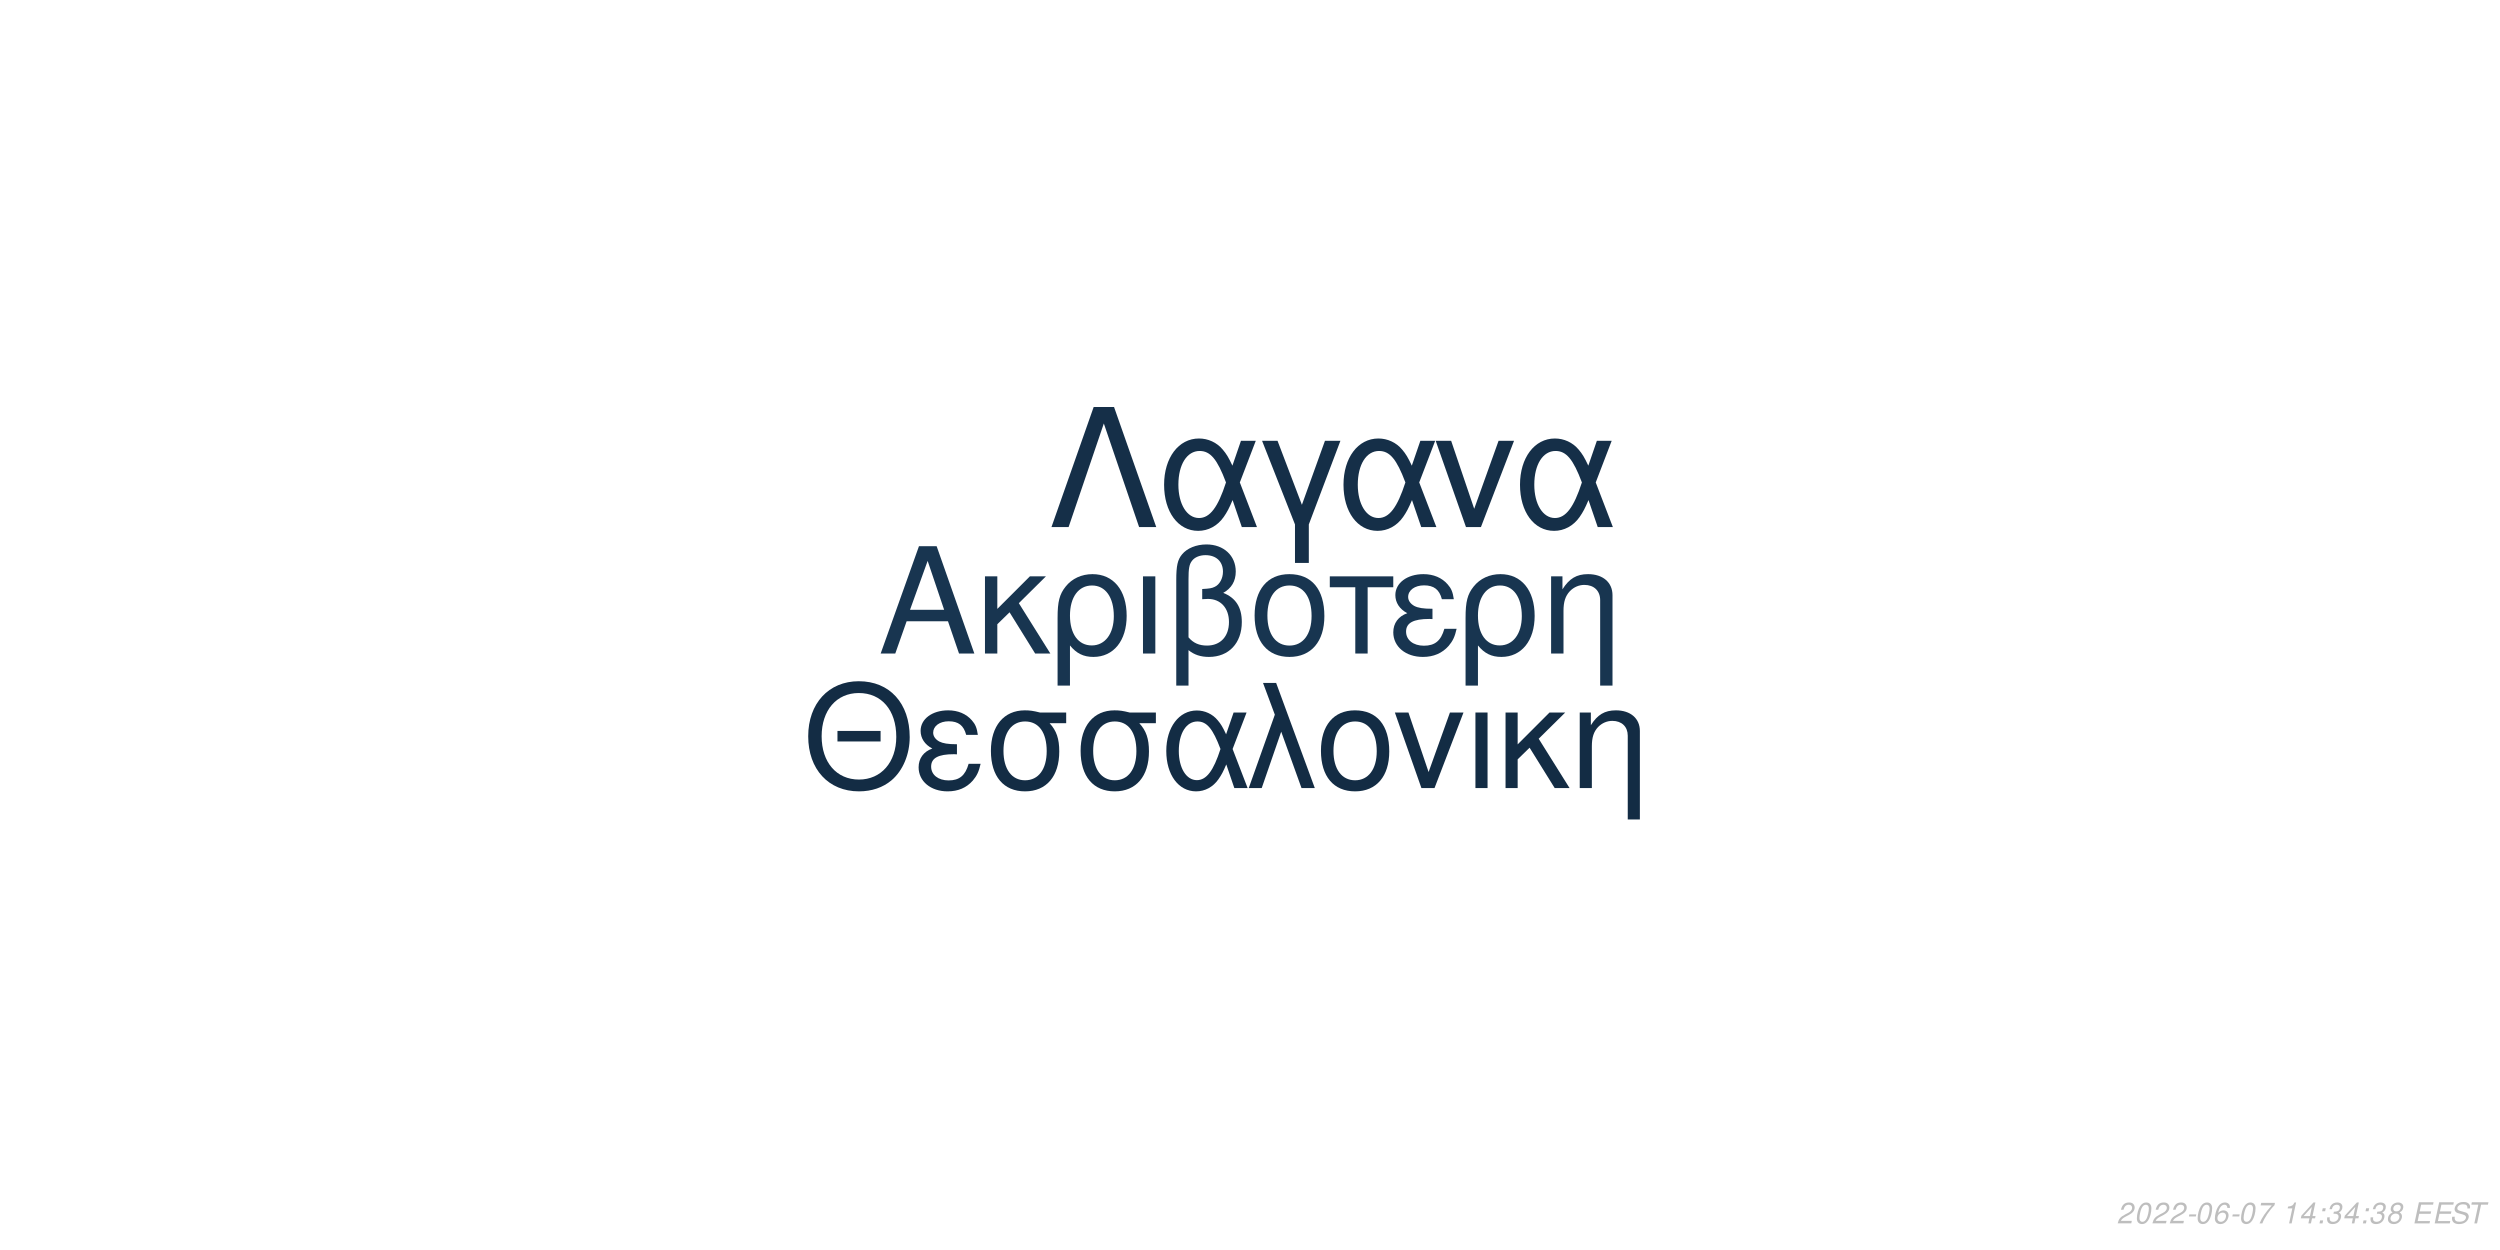
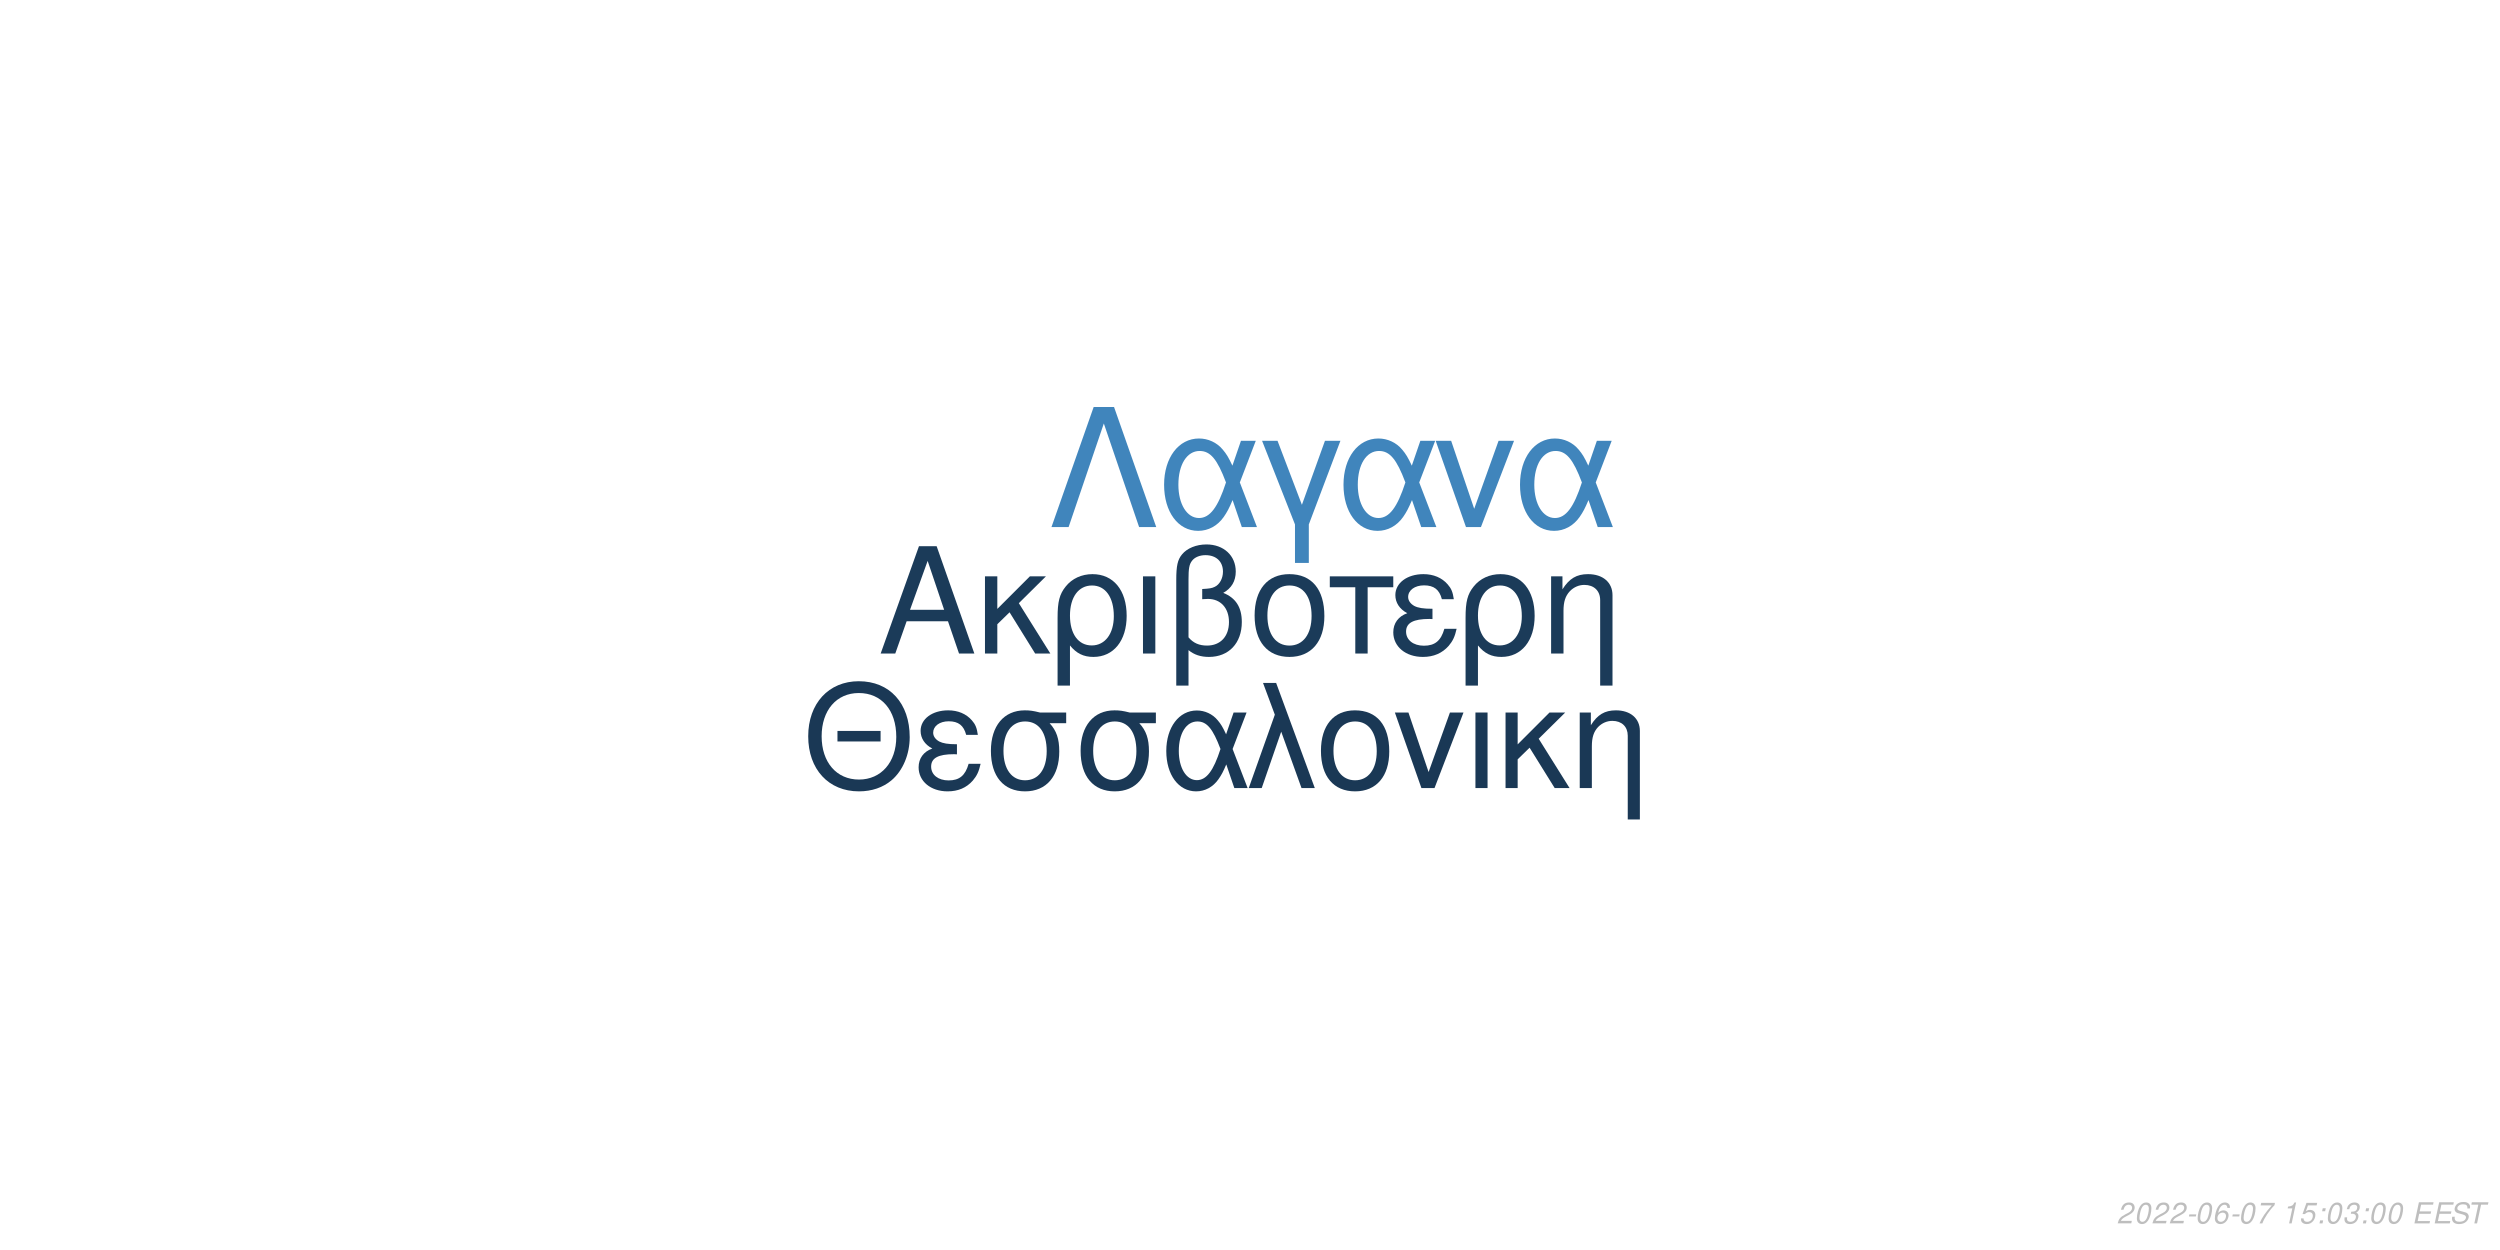
<svg xmlns="http://www.w3.org/2000/svg" xmlns:xlink="http://www.w3.org/1999/xlink" width="864pt" height="432pt" viewBox="0 0 864 432" version="1.1">
  <defs>
    <g>
      <symbol overflow="visible" id="glyph0-0">
        <path style="stroke:none;" d="" />
      </symbol>
      <symbol overflow="visible" id="glyph0-1">
        <path style="stroke:none;" d="M 24.125 -11.141 L 27.938 0 L 33.234 0 L 20.203 -37.094 L 14.094 -37.094 L 0.859 0 L 5.906 0 L 9.828 -11.141 Z M 22.797 -15.109 L 11 -15.109 L 17.094 -32.016 Z M 22.797 -15.109 " />
      </symbol>
      <symbol overflow="visible" id="glyph0-2">
        <path style="stroke:none;" d="M 7.172 -15.422 L 7.172 -26.672 L 2.906 -26.672 L 2.906 0 L 7.172 0 L 7.172 -10.125 L 11.406 -14.25 L 20.25 0 L 25.5 0 L 14.609 -17.406 L 23.969 -26.672 L 18.422 -26.672 Z M 7.172 -15.422 " />
      </symbol>
      <symbol overflow="visible" id="glyph0-3">
        <path style="stroke:none;" d="M 3 11.094 L 7.281 11.094 L 7.281 -2.797 C 9.516 -0.047 11.953 1.172 15.375 1.172 C 22.344 1.172 26.875 -4.422 26.875 -13.031 C 26.875 -21.891 22.297 -27.438 15.062 -27.438 C 11.297 -27.438 7.984 -25.906 5.797 -23.156 C 3.672 -20.516 3 -17.969 3 -12.359 Z M 14.906 -23.516 C 19.547 -23.516 22.438 -19.438 22.438 -12.922 C 22.438 -6.812 19.391 -2.797 14.812 -2.797 C 10.172 -2.797 7.281 -6.766 7.281 -13.125 C 7.281 -19.484 10.234 -23.516 14.906 -23.516 Z M 14.906 -23.516 " />
      </symbol>
      <symbol overflow="visible" id="glyph0-4">
        <path style="stroke:none;" d="M 3.516 0 L 7.781 0 L 7.781 -26.672 L 3.516 -26.672 Z M 3.516 0 " />
      </symbol>
      <symbol overflow="visible" id="glyph0-5">
        <path style="stroke:none;" d="M 4.016 11.094 L 8.25 11.094 L 8.25 -1.172 C 10.172 0.406 12.422 1.172 15.312 1.172 C 22.188 1.172 26.672 -3.609 26.672 -10.891 C 26.672 -15.984 24.578 -19.234 20.25 -20.969 C 23.109 -22.547 24.578 -25.031 24.578 -28.344 C 24.578 -33.844 20.406 -37.703 14.453 -37.703 C 10.938 -37.703 7.734 -36.391 6 -34.25 C 4.484 -32.422 4.016 -30.328 4.016 -25.391 Z M 8.25 -25.656 C 8.25 -29.359 8.5 -30.844 9.469 -32.062 C 10.375 -33.281 12.156 -34 14.094 -34 C 17.812 -34 20.156 -31.812 20.156 -28.297 C 20.156 -25.953 18.984 -23.812 17.297 -23.047 C 16.281 -22.547 15.469 -22.438 12.984 -22.297 L 12.984 -18.781 C 13.734 -18.828 14.344 -18.875 14.969 -18.875 C 19.344 -18.875 22.234 -15.719 22.234 -10.891 C 22.234 -5.906 19.281 -2.75 14.656 -2.75 C 11.953 -2.75 9.922 -3.609 8.25 -5.594 Z M 8.25 -25.656 " />
      </symbol>
      <symbol overflow="visible" id="glyph0-6">
        <path style="stroke:none;" d="M 14.094 -27.438 C 6.562 -27.438 2.094 -22.094 2.094 -13.125 C 2.094 -4.125 6.562 1.172 14.141 1.172 C 21.672 1.172 26.203 -4.172 26.203 -12.922 C 26.203 -22.188 21.828 -27.438 14.094 -27.438 Z M 14.141 -23.516 C 18.938 -23.516 21.781 -19.594 21.781 -12.984 C 21.781 -6.672 18.828 -2.75 14.141 -2.75 C 9.422 -2.75 6.516 -6.672 6.516 -13.125 C 6.516 -19.594 9.422 -23.516 14.141 -23.516 Z M 14.141 -23.516 " />
      </symbol>
      <symbol overflow="visible" id="glyph0-7">
        <path style="stroke:none;" d="M 7.891 0 L 12.156 0 L 12.156 -22.906 L 21.016 -22.906 L 21.016 -26.672 L -0.922 -26.672 L -0.922 -22.906 L 7.891 -22.906 Z M 7.891 0 " />
      </symbol>
      <symbol overflow="visible" id="glyph0-8">
        <path style="stroke:none;" d="M 14.562 -15.469 C 11.344 -15.469 9.562 -15.781 8.297 -16.438 C 6.922 -17.203 6.156 -18.328 6.156 -19.547 C 6.156 -21.891 8.453 -23.562 11.656 -23.562 C 15.062 -23.562 16.953 -22.094 17.812 -18.781 L 21.938 -18.781 C 21.578 -21.266 21.062 -22.5 19.797 -23.922 C 17.812 -26.203 14.906 -27.438 11.453 -27.438 C 5.797 -27.438 1.734 -24.375 1.734 -20.203 C 1.734 -17.609 3.156 -15.375 5.859 -13.938 C 2.797 -12.875 1.016 -10.484 1.016 -7.328 C 1.016 -2.391 5.297 1.172 11.25 1.172 C 14.969 1.172 17.906 -0.109 20.156 -2.641 C 21.578 -4.328 22.297 -5.797 22.906 -8.547 L 18.672 -8.547 C 17.5 -4.422 15.422 -2.703 11.609 -2.703 C 7.938 -2.703 5.438 -4.688 5.438 -7.578 C 5.438 -10.578 7.938 -11.953 13.484 -11.953 C 13.641 -11.953 14.094 -11.953 14.562 -11.906 Z M 14.562 -15.469 " />
      </symbol>
      <symbol overflow="visible" id="glyph0-9">
        <path style="stroke:none;" d="M 3.562 -26.672 L 3.562 0 L 7.844 0 L 7.844 -14.703 C 7.844 -17.906 8.5 -19.891 10.031 -21.531 C 11.406 -22.953 13.188 -23.719 15.062 -23.719 C 18.375 -23.719 20.516 -21.672 20.516 -18.469 L 20.516 11.094 L 24.781 11.094 L 24.781 -20.156 C 24.781 -24.578 21.469 -27.438 16.328 -27.438 C 12.359 -27.438 9.828 -25.906 7.484 -22.188 L 7.484 -26.672 Z M 3.562 -26.672 " />
      </symbol>
      <symbol overflow="visible" id="glyph1-0">
        <path style="stroke:none;" d="" />
      </symbol>
      <symbol overflow="visible" id="glyph1-1">
        <path style="stroke:none;" d="M 26.859 -19.734 L 11.953 -19.734 L 11.953 -16.094 L 26.859 -16.094 Z M 19.328 -36.922 C 8.922 -36.922 1.844 -29.25 1.844 -17.891 C 1.844 -6.484 8.875 1.141 19.391 1.141 C 23.812 1.141 27.703 -0.203 30.641 -2.688 C 34.578 -6.031 36.922 -11.656 36.922 -17.594 C 36.922 -29.297 30 -36.922 19.328 -36.922 Z M 19.328 -32.844 C 27.203 -32.844 32.281 -26.906 32.281 -17.688 C 32.281 -8.922 27.062 -2.938 19.391 -2.938 C 11.609 -2.938 6.484 -8.922 6.484 -17.891 C 6.484 -26.859 11.609 -32.844 19.328 -32.844 Z M 19.328 -32.844 " />
      </symbol>
      <symbol overflow="visible" id="glyph1-2">
        <path style="stroke:none;" d="M 14.25 -15.141 C 11.109 -15.141 9.375 -15.453 8.125 -16.094 C 6.781 -16.844 6.031 -17.938 6.031 -19.141 C 6.031 -21.422 8.266 -23.078 11.406 -23.078 C 14.75 -23.078 16.594 -21.625 17.438 -18.391 L 21.469 -18.391 C 21.125 -20.828 20.625 -22.031 19.391 -23.422 C 17.438 -25.656 14.594 -26.859 11.219 -26.859 C 5.688 -26.859 1.688 -23.875 1.688 -19.781 C 1.688 -17.234 3.094 -15.047 5.734 -13.656 C 2.734 -12.609 1 -10.266 1 -7.172 C 1 -2.344 5.188 1.141 11.016 1.141 C 14.656 1.141 17.547 -0.094 19.734 -2.594 C 21.125 -4.234 21.828 -5.688 22.422 -8.375 L 18.281 -8.375 C 17.141 -4.328 15.094 -2.641 11.359 -2.641 C 7.766 -2.641 5.328 -4.578 5.328 -7.422 C 5.328 -10.359 7.766 -11.703 13.203 -11.703 C 13.359 -11.703 13.797 -11.703 14.25 -11.656 Z M 14.25 -15.141 " />
      </symbol>
      <symbol overflow="visible" id="glyph1-3">
        <path style="stroke:none;" d="M 29 -26.109 L 19.938 -26.109 C 17.594 -26.703 16.438 -26.859 14.703 -26.859 C 7.469 -26.859 2.984 -21.469 2.984 -12.859 C 2.984 -4.031 7.375 1.141 14.797 1.141 C 22.172 1.141 26.609 -4.078 26.609 -12.656 C 26.609 -17.047 25.656 -19.828 23.266 -22.422 L 29 -22.422 Z M 14.797 -23.016 C 19.531 -23.016 22.266 -19.234 22.266 -12.75 C 22.266 -6.531 19.438 -2.688 14.797 -2.688 C 10.172 -2.688 7.328 -6.531 7.328 -12.859 C 7.328 -19.188 10.172 -23.016 14.797 -23.016 Z M 14.797 -23.016 " />
      </symbol>
      <symbol overflow="visible" id="glyph1-4">
        <path style="stroke:none;" d="M 29.344 -26.109 L 24.859 -26.109 L 22.266 -18.578 C 21.125 -21.031 20.484 -22.125 19.328 -23.469 C 17.547 -25.609 14.906 -26.812 12.156 -26.812 C 5.984 -26.812 1.594 -20.984 1.594 -12.812 C 1.594 -4.578 5.828 1.141 11.906 1.141 C 14.953 1.141 17.734 -0.344 19.625 -3.047 C 20.672 -4.531 21.281 -5.688 22.328 -8.172 L 25.109 0 L 29.703 0 L 24.516 -13.5 Z M 20.328 -13.5 C 17.891 -5.922 15.453 -2.734 12.156 -2.734 C 8.516 -2.734 5.922 -6.922 5.922 -12.812 C 5.922 -18.938 8.516 -23.016 12.359 -23.016 C 15.594 -23.016 17.688 -20.531 20.328 -13.5 Z M 20.328 -13.5 " />
      </symbol>
      <symbol overflow="visible" id="glyph1-5">
        <path style="stroke:none;" d="M 1.094 0 L 5.578 0 L 12.312 -19.484 L 19.328 0 L 23.922 0 L 10.562 -36.328 L 6.031 -36.328 L 10.109 -25.359 Z M 1.094 0 " />
      </symbol>
      <symbol overflow="visible" id="glyph1-6">
        <path style="stroke:none;" d="M 13.797 -26.859 C 6.422 -26.859 2.047 -21.625 2.047 -12.859 C 2.047 -4.031 6.422 1.141 13.859 1.141 C 21.234 1.141 25.656 -4.078 25.656 -12.656 C 25.656 -21.719 21.375 -26.859 13.797 -26.859 Z M 13.859 -23.016 C 18.531 -23.016 21.328 -19.188 21.328 -12.703 C 21.328 -6.531 18.438 -2.688 13.859 -2.688 C 9.219 -2.688 6.375 -6.531 6.375 -12.859 C 6.375 -19.188 9.219 -23.016 13.859 -23.016 Z M 13.859 -23.016 " />
      </symbol>
      <symbol overflow="visible" id="glyph1-7">
        <path style="stroke:none;" d="M 14.297 0 L 24.312 -26.109 L 19.625 -26.109 L 12.25 -5.531 L 5.281 -26.109 L 0.594 -26.109 L 9.766 0 Z M 14.297 0 " />
      </symbol>
      <symbol overflow="visible" id="glyph1-8">
        <path style="stroke:none;" d="M 3.438 0 L 7.625 0 L 7.625 -26.109 L 3.438 -26.109 Z M 3.438 0 " />
      </symbol>
      <symbol overflow="visible" id="glyph1-9">
        <path style="stroke:none;" d="M 7.031 -15.094 L 7.031 -26.109 L 2.844 -26.109 L 2.844 0 L 7.031 0 L 7.031 -9.922 L 11.156 -13.953 L 19.828 0 L 24.969 0 L 14.297 -17.047 L 23.469 -26.109 L 18.031 -26.109 Z M 7.031 -15.094 " />
      </symbol>
      <symbol overflow="visible" id="glyph1-10">
        <path style="stroke:none;" d="M 3.484 -26.109 L 3.484 0 L 7.672 0 L 7.672 -14.406 C 7.672 -17.547 8.328 -19.484 9.812 -21.078 C 11.156 -22.469 12.906 -23.219 14.75 -23.219 C 17.984 -23.219 20.078 -21.234 20.078 -18.094 L 20.078 10.859 L 24.266 10.859 L 24.266 -19.734 C 24.266 -24.062 21.031 -26.859 16 -26.859 C 12.109 -26.859 9.609 -25.359 7.328 -21.719 L 7.328 -26.109 Z M 3.484 -26.109 " />
      </symbol>
      <symbol overflow="visible" id="glyph2-0">
        <path style="stroke:none;" d="" />
      </symbol>
      <symbol overflow="visible" id="glyph2-1">
        <path style="stroke:none;" d="M 22.531 -41.484 L 15.484 -41.484 L 0.906 0 L 6.828 0 L 19 -35.797 L 31.188 0 L 37.109 0 Z M 22.531 -41.484 " />
      </symbol>
      <symbol overflow="visible" id="glyph2-2">
        <path style="stroke:none;" d="M 33.516 -29.812 L 28.391 -29.812 L 25.438 -21.219 C 24.125 -24.016 23.391 -25.266 22.078 -26.797 C 20.031 -29.25 17.016 -30.609 13.891 -30.609 C 6.828 -30.609 1.828 -23.953 1.828 -14.625 C 1.828 -5.234 6.656 1.312 13.594 1.312 C 17.078 1.312 20.266 -0.391 22.422 -3.469 C 23.609 -5.172 24.297 -6.484 25.5 -9.328 L 28.688 0 L 33.922 0 L 28 -15.422 Z M 23.219 -15.422 C 20.422 -6.766 17.641 -3.125 13.891 -3.125 C 9.734 -3.125 6.766 -7.906 6.766 -14.625 C 6.766 -21.625 9.734 -26.297 14.109 -26.297 C 17.812 -26.297 20.203 -23.453 23.219 -15.422 Z M 23.219 -15.422 " />
      </symbol>
      <symbol overflow="visible" id="glyph2-3">
        <path style="stroke:none;" d="M 12.062 12.406 L 16.844 12.406 L 16.844 -0.906 L 27.766 -29.812 L 22.422 -29.812 L 14.453 -7.688 L 6.031 -29.812 L 0.688 -29.812 L 12.062 -0.906 Z M 12.062 12.406 " />
      </symbol>
      <symbol overflow="visible" id="glyph2-4">
        <path style="stroke:none;" d="M 16.328 0 L 27.766 -29.812 L 22.422 -29.812 L 14 -6.312 L 6.031 -29.812 L 0.688 -29.812 L 11.156 0 Z M 16.328 0 " />
      </symbol>
      <symbol overflow="visible" id="glyph3-0">
        <path style="stroke:none;" d="" />
      </symbol>
      <symbol overflow="visible" id="glyph3-1">
        <path style="stroke:none;" d="M 5.234 -0.875 L 1.469 -0.875 C 1.641 -1.375 2.203 -1.891 3.109 -2.344 L 4.234 -2.938 C 5.562 -3.625 6.219 -4.469 6.219 -5.484 C 6.219 -5.938 6.062 -6.359 5.797 -6.656 C 5.469 -7.047 4.984 -7.234 4.312 -7.234 C 2.766 -7.234 1.891 -6.453 1.484 -4.734 L 2.375 -4.734 C 2.484 -5.188 2.609 -5.484 2.797 -5.75 C 3.094 -6.203 3.609 -6.453 4.188 -6.453 C 4.891 -6.453 5.344 -6.031 5.344 -5.375 C 5.344 -4.703 4.859 -4.094 4.016 -3.656 L 2.984 -3.125 C 1.234 -2.188 0.797 -1.656 0.344 -0.016 L 5.047 -0.016 Z M 5.234 -0.875 " />
      </symbol>
      <symbol overflow="visible" id="glyph3-2">
        <path style="stroke:none;" d="M 4.203 -7.234 C 3.375 -7.234 2.688 -6.812 2.125 -5.984 C 1.484 -5.047 0.984 -3.188 0.984 -1.734 C 0.984 -1.109 1.172 -0.562 1.484 -0.266 C 1.797 0.047 2.281 0.234 2.766 0.234 C 3.625 0.234 4.281 -0.156 4.859 -1.016 C 5.516 -1.953 6 -3.797 6 -5.266 C 6 -6.5 5.328 -7.234 4.203 -7.234 Z M 4.094 -6.453 C 4.734 -6.453 5.125 -5.984 5.125 -5.156 C 5.125 -4.203 4.781 -2.625 4.406 -1.812 C 3.984 -0.938 3.516 -0.547 2.875 -0.547 C 2.25 -0.547 1.875 -1.031 1.875 -1.828 C 1.875 -2.797 2.203 -4.344 2.594 -5.203 C 2.984 -6.047 3.453 -6.453 4.094 -6.453 Z M 4.094 -6.453 " />
      </symbol>
      <symbol overflow="visible" id="glyph3-3">
        <path style="stroke:none;" d="M 3.516 -3.125 L 1.125 -3.125 L 0.969 -2.406 L 3.359 -2.406 Z M 3.516 -3.125 " />
      </symbol>
      <symbol overflow="visible" id="glyph3-4">
        <path style="stroke:none;" d="M 6.125 -5.344 L 6.141 -5.625 C 6.141 -6.609 5.453 -7.234 4.391 -7.234 C 3.438 -7.234 2.641 -6.719 2.016 -5.703 C 1.422 -4.781 0.938 -2.953 0.938 -1.688 C 0.938 -0.516 1.688 0.234 2.859 0.234 C 3.703 0.234 4.438 -0.156 5 -0.875 C 5.406 -1.422 5.672 -2.156 5.672 -2.766 C 5.672 -3.812 4.969 -4.5 3.906 -4.5 C 3.234 -4.5 2.672 -4.234 2.094 -3.625 C 2.406 -5.375 3.234 -6.453 4.25 -6.453 C 4.703 -6.453 5.062 -6.234 5.172 -5.844 C 5.203 -5.719 5.234 -5.578 5.25 -5.344 Z M 3.656 -3.734 C 4.344 -3.734 4.797 -3.281 4.797 -2.625 C 4.797 -1.469 3.984 -0.547 2.984 -0.547 C 2.297 -0.547 1.812 -1.047 1.812 -1.766 C 1.812 -2.859 2.625 -3.734 3.656 -3.734 Z M 3.656 -3.734 " />
      </symbol>
      <symbol overflow="visible" id="glyph3-5">
        <path style="stroke:none;" d="M 6.703 -7.094 L 1.953 -7.094 L 1.766 -6.219 L 5.594 -6.219 C 3.344 -3.688 2.266 -2.109 1.375 0 L 2.344 0 C 3.031 -1.906 4.828 -4.594 6.547 -6.281 Z M 6.703 -7.094 " />
      </symbol>
      <symbol overflow="visible" id="glyph3-6">
        <path style="stroke:none;" d="" />
      </symbol>
      <symbol overflow="visible" id="glyph3-7">
        <path style="stroke:none;" d="M 3.703 -5.188 L 2.594 0 L 3.469 0 L 5.016 -7.234 L 4.438 -7.234 C 3.906 -6.156 3.688 -6.016 2.234 -5.812 L 2.109 -5.188 Z M 3.703 -5.188 " />
      </symbol>
      <symbol overflow="visible" id="glyph3-8">
-         <path style="stroke:none;" d="M 3.625 -1.75 L 3.266 0 L 4.141 0 L 4.516 -1.75 L 5.562 -1.75 L 5.734 -2.531 L 4.688 -2.531 L 5.688 -7.234 L 5.016 -7.234 L 0.844 -2.672 L 0.641 -1.75 Z M 3.797 -2.531 L 1.594 -2.531 L 4.469 -5.703 Z M 3.797 -2.531 " />
+         <path style="stroke:none;" d="M 6.297 -7.094 L 2.594 -7.094 L 1.234 -3.234 L 2.047 -3.234 C 2.656 -3.766 2.938 -3.906 3.531 -3.906 C 4.328 -3.906 4.797 -3.453 4.797 -2.688 C 4.797 -1.438 3.969 -0.547 2.828 -0.547 C 2.031 -0.547 1.609 -0.938 1.578 -1.734 L 0.703 -1.734 L 0.703 -1.516 C 0.703 -0.938 0.844 -0.547 1.188 -0.266 C 1.562 0.062 2.078 0.234 2.703 0.234 C 3.656 0.234 4.391 -0.156 4.984 -0.922 C 5.422 -1.5 5.672 -2.234 5.672 -2.953 C 5.672 -4 4.938 -4.672 3.812 -4.672 C 3.328 -4.672 2.906 -4.547 2.406 -4.234 L 3.109 -6.219 L 6.109 -6.219 Z M 6.297 -7.094 " />
      </symbol>
      <symbol overflow="visible" id="glyph3-9">
        <path style="stroke:none;" d="M 2.359 -1.031 L 1.312 -1.031 L 1.094 0 L 2.141 0 Z M 3.266 -5.234 L 2.219 -5.234 L 2 -4.203 L 3.047 -4.203 Z M 3.266 -5.234 " />
      </symbol>
      <symbol overflow="visible" id="glyph3-10">
        <path style="stroke:none;" d="M 2.922 -3.312 C 3.125 -3.344 3.234 -3.344 3.375 -3.344 C 4.203 -3.344 4.688 -3 4.688 -2.406 C 4.688 -1.312 3.906 -0.547 2.781 -0.547 C 2.047 -0.547 1.594 -0.938 1.594 -1.562 C 1.594 -1.719 1.609 -1.844 1.656 -2.094 L 0.766 -2.094 C 0.734 -1.797 0.719 -1.641 0.719 -1.469 C 0.719 -0.375 1.406 0.234 2.641 0.234 C 3.547 0.234 4.297 -0.078 4.812 -0.656 C 5.266 -1.156 5.562 -1.875 5.562 -2.547 C 5.562 -3.125 5.344 -3.453 4.797 -3.734 C 5.641 -4.234 6.016 -4.844 6.016 -5.734 C 6.016 -6.656 5.312 -7.234 4.203 -7.234 C 3.375 -7.234 2.672 -6.938 2.188 -6.375 C 1.891 -6.031 1.703 -5.641 1.516 -4.906 L 2.391 -4.906 C 2.5 -5.359 2.594 -5.594 2.734 -5.812 C 3.047 -6.234 3.516 -6.453 4.078 -6.453 C 4.734 -6.453 5.141 -6.125 5.141 -5.578 C 5.141 -5.188 5.016 -4.797 4.797 -4.547 C 4.516 -4.234 4 -4.062 3.266 -4.062 L 3.078 -4.062 Z M 2.922 -3.312 " />
      </symbol>
      <symbol overflow="visible" id="glyph3-11">
-         <path style="stroke:none;" d="M 4.766 -3.797 C 5.078 -3.969 5.234 -4.078 5.438 -4.234 C 5.812 -4.594 6.062 -5.172 6.062 -5.734 C 6.062 -6.625 5.344 -7.234 4.266 -7.234 C 2.812 -7.234 1.703 -6.219 1.703 -4.875 C 1.703 -4.406 1.875 -4.125 2.359 -3.812 C 1.297 -3.312 0.75 -2.516 0.75 -1.469 C 0.75 -0.438 1.547 0.234 2.812 0.234 C 3.656 0.234 4.359 -0.094 4.938 -0.734 C 5.359 -1.234 5.609 -1.859 5.609 -2.438 C 5.609 -3.047 5.312 -3.516 4.766 -3.797 Z M 4.109 -6.453 C 4.797 -6.453 5.188 -6.125 5.188 -5.578 C 5.188 -5.266 5.062 -4.922 4.859 -4.672 C 4.562 -4.312 4.188 -4.156 3.656 -4.156 C 2.984 -4.156 2.594 -4.453 2.594 -4.984 C 2.594 -5.859 3.203 -6.453 4.109 -6.453 Z M 3.453 -3.406 C 4.234 -3.406 4.734 -2.984 4.734 -2.312 C 4.734 -1.312 3.922 -0.547 2.875 -0.547 C 2.125 -0.547 1.625 -0.969 1.625 -1.625 C 1.625 -2.609 2.438 -3.406 3.453 -3.406 Z M 3.453 -3.406 " />
+         <path style="stroke:none;" d="M 2.547 -3.312 L 6.5 -3.312 L 6.688 -4.141 L 2.719 -4.141 L 3.219 -6.469 L 7.344 -6.469 L 7.516 -7.297 L 2.453 -7.297 L 0.906 0 L 6.125 0 L 6.297 -0.812 L 2.016 -0.812 Z M 2.547 -3.312 " />
      </symbol>
      <symbol overflow="visible" id="glyph3-12">
-         <path style="stroke:none;" d="M 2.547 -3.312 L 6.5 -3.312 L 6.688 -4.141 L 2.719 -4.141 L 3.219 -6.469 L 7.344 -6.469 L 7.516 -7.297 L 2.453 -7.297 L 0.906 0 L 6.125 0 L 6.297 -0.812 L 2.016 -0.812 Z M 2.547 -3.312 " />
+         <path style="stroke:none;" d="M 7.062 -5.156 C 7.125 -5.438 7.141 -5.562 7.141 -5.703 C 7.141 -6.156 6.938 -6.594 6.594 -6.891 C 6.188 -7.25 5.656 -7.406 4.875 -7.406 C 3.844 -7.406 3.047 -7.125 2.5 -6.562 C 2.094 -6.141 1.781 -5.438 1.781 -4.922 C 1.781 -4.297 2.219 -3.766 2.891 -3.562 L 4.594 -3.094 C 5.406 -2.859 5.734 -2.578 5.734 -2.094 C 5.734 -1.781 5.547 -1.406 5.266 -1.141 C 4.844 -0.766 4.266 -0.578 3.453 -0.578 C 2.328 -0.578 1.812 -0.984 1.812 -1.906 C 1.812 -2.047 1.812 -2.125 1.844 -2.312 L 0.984 -2.312 C 0.906 -2.062 0.891 -1.906 0.891 -1.688 C 0.891 -0.484 1.797 0.234 3.297 0.234 C 4.359 0.234 5.234 -0.062 5.812 -0.609 C 6.344 -1.078 6.688 -1.797 6.688 -2.375 C 6.688 -2.641 6.609 -2.906 6.453 -3.156 C 6.234 -3.5 5.938 -3.703 5.469 -3.828 L 3.75 -4.312 C 2.984 -4.547 2.734 -4.734 2.734 -5.188 C 2.734 -5.547 2.875 -5.844 3.188 -6.109 C 3.547 -6.438 4.031 -6.594 4.703 -6.594 C 5.266 -6.594 5.688 -6.484 5.906 -6.297 C 6.094 -6.125 6.219 -5.797 6.219 -5.516 C 6.219 -5.422 6.203 -5.344 6.188 -5.156 Z M 7.062 -5.156 " />
      </symbol>
      <symbol overflow="visible" id="glyph3-13">
-         <path style="stroke:none;" d="M 7.062 -5.156 C 7.125 -5.438 7.141 -5.562 7.141 -5.703 C 7.141 -6.156 6.938 -6.594 6.594 -6.891 C 6.188 -7.25 5.656 -7.406 4.875 -7.406 C 3.844 -7.406 3.047 -7.125 2.5 -6.562 C 2.094 -6.141 1.781 -5.438 1.781 -4.922 C 1.781 -4.297 2.219 -3.766 2.891 -3.562 L 4.594 -3.094 C 5.406 -2.859 5.734 -2.578 5.734 -2.094 C 5.734 -1.781 5.547 -1.406 5.266 -1.141 C 4.844 -0.766 4.266 -0.578 3.453 -0.578 C 2.328 -0.578 1.812 -0.984 1.812 -1.906 C 1.812 -2.047 1.812 -2.125 1.844 -2.312 L 0.984 -2.312 C 0.906 -2.062 0.891 -1.906 0.891 -1.688 C 0.891 -0.484 1.797 0.234 3.297 0.234 C 4.359 0.234 5.234 -0.062 5.812 -0.609 C 6.344 -1.078 6.688 -1.797 6.688 -2.375 C 6.688 -2.641 6.609 -2.906 6.453 -3.156 C 6.234 -3.5 5.938 -3.703 5.469 -3.828 L 3.75 -4.312 C 2.984 -4.547 2.734 -4.734 2.734 -5.188 C 2.734 -5.547 2.875 -5.844 3.188 -6.109 C 3.547 -6.438 4.031 -6.594 4.703 -6.594 C 5.266 -6.594 5.688 -6.484 5.906 -6.297 C 6.094 -6.125 6.219 -5.797 6.219 -5.516 C 6.219 -5.422 6.203 -5.344 6.188 -5.156 Z M 7.062 -5.156 " />
-       </symbol>
-       <symbol overflow="visible" id="glyph3-14">
        <path style="stroke:none;" d="M 4.938 -6.469 L 7.312 -6.469 L 7.484 -7.297 L 1.75 -7.297 L 1.578 -6.469 L 3.984 -6.469 L 2.609 0 L 3.547 0 Z M 4.938 -6.469 " />
      </symbol>
    </g>
  </defs>
  <g id="surface1">
    <rect x="0" y="0" width="864" height="432" style="fill:rgb(100%,100%,100%);fill-opacity:1;stroke:none;" />
-     <g style="fill:rgb(9.412%,20.784%,31.373%);fill-opacity:1;">
+     <g style="fill:rgb(10.588%,23.137%,34.902%);fill-opacity:1;">
      <use xlink:href="#glyph0-1" x="303.5" y="225.861" />
      <use xlink:href="#glyph0-2" x="337.5" y="225.861" />
      <use xlink:href="#glyph0-3" x="362.5" y="225.861" />
      <use xlink:href="#glyph0-4" x="391.5" y="225.861" />
      <use xlink:href="#glyph0-5" x="402.5" y="225.861" />
      <use xlink:href="#glyph0-6" x="431.5" y="225.861" />
      <use xlink:href="#glyph0-7" x="460.5" y="225.861" />
      <use xlink:href="#glyph0-8" x="480.5" y="225.861" />
      <use xlink:href="#glyph0-3" x="503.5" y="225.861" />
      <use xlink:href="#glyph0-9" x="532.5" y="225.861" />
    </g>
-     <g style="fill:rgb(7.451%,17.255%,26.667%);fill-opacity:1;">
+     <g style="fill:rgb(10.196%,21.961%,33.333%);fill-opacity:1;">
      <use xlink:href="#glyph1-1" x="277.473" y="272.354" />
      <use xlink:href="#glyph1-2" x="316.473" y="272.354" />
      <use xlink:href="#glyph1-3" x="339.473" y="272.354" />
      <use xlink:href="#glyph1-3" x="370.473" y="272.354" />
      <use xlink:href="#glyph1-4" x="401.473" y="272.354" />
      <use xlink:href="#glyph1-5" x="430.473" y="272.354" />
      <use xlink:href="#glyph1-6" x="454.473" y="272.354" />
      <use xlink:href="#glyph1-7" x="481.473" y="272.354" />
      <use xlink:href="#glyph1-8" x="506.473" y="272.354" />
      <use xlink:href="#glyph1-9" x="517.473" y="272.354" />
      <use xlink:href="#glyph1-10" x="542.473" y="272.354" />
    </g>
-     <g style="fill:rgb(8.235%,18.431%,28.235%);fill-opacity:1;">
+     <g style="fill:rgb(25.098%,52.157%,73.725%);fill-opacity:1;">
      <use xlink:href="#glyph2-1" x="362.484" y="182.152" />
      <use xlink:href="#glyph2-2" x="400.484" y="182.152" />
      <use xlink:href="#glyph2-3" x="435.484" y="182.152" />
      <use xlink:href="#glyph2-2" x="462.484" y="182.152" />
      <use xlink:href="#glyph2-4" x="495.484" y="182.152" />
      <use xlink:href="#glyph2-2" x="523.484" y="182.152" />
    </g>
    <g style="fill:rgb(74.51%,74.51%,74.51%);fill-opacity:1;">
      <use xlink:href="#glyph3-1" x="731.52" y="422.81" />
      <use xlink:href="#glyph3-2" x="737.52" y="422.81" />
      <use xlink:href="#glyph3-1" x="743.52" y="422.81" />
      <use xlink:href="#glyph3-1" x="749.52" y="422.81" />
      <use xlink:href="#glyph3-3" x="755.52" y="422.81" />
      <use xlink:href="#glyph3-2" x="758.52" y="422.81" />
      <use xlink:href="#glyph3-4" x="764.52" y="422.81" />
      <use xlink:href="#glyph3-3" x="770.52" y="422.81" />
      <use xlink:href="#glyph3-2" x="773.52" y="422.81" />
      <use xlink:href="#glyph3-5" x="779.52" y="422.81" />
      <use xlink:href="#glyph3-6" x="785.52" y="422.81" />
      <use xlink:href="#glyph3-7" x="788.52" y="422.81" />
      <use xlink:href="#glyph3-8" x="794.52" y="422.81" />
      <use xlink:href="#glyph3-9" x="800.52" y="422.81" />
-       <use xlink:href="#glyph3-10" x="803.52" y="422.81" />
-       <use xlink:href="#glyph3-8" x="809.52" y="422.81" />
+       <use xlink:href="#glyph3-2" x="803.52" y="422.81" />
+       <use xlink:href="#glyph3-10" x="809.52" y="422.81" />
      <use xlink:href="#glyph3-9" x="815.52" y="422.81" />
-       <use xlink:href="#glyph3-10" x="818.52" y="422.81" />
-       <use xlink:href="#glyph3-11" x="824.52" y="422.81" />
+       <use xlink:href="#glyph3-2" x="818.52" y="422.81" />
+       <use xlink:href="#glyph3-2" x="824.52" y="422.81" />
      <use xlink:href="#glyph3-6" x="830.52" y="422.81" />
-       <use xlink:href="#glyph3-12" x="833.52" y="422.81" />
-       <use xlink:href="#glyph3-12" x="840.52" y="422.81" />
-       <use xlink:href="#glyph3-13" x="846.52" y="422.81" />
-       <use xlink:href="#glyph3-14" x="852.52" y="422.81" />
+       <use xlink:href="#glyph3-11" x="833.52" y="422.81" />
+       <use xlink:href="#glyph3-11" x="840.52" y="422.81" />
+       <use xlink:href="#glyph3-12" x="846.52" y="422.81" />
+       <use xlink:href="#glyph3-13" x="852.52" y="422.81" />
    </g>
  </g>
</svg>
